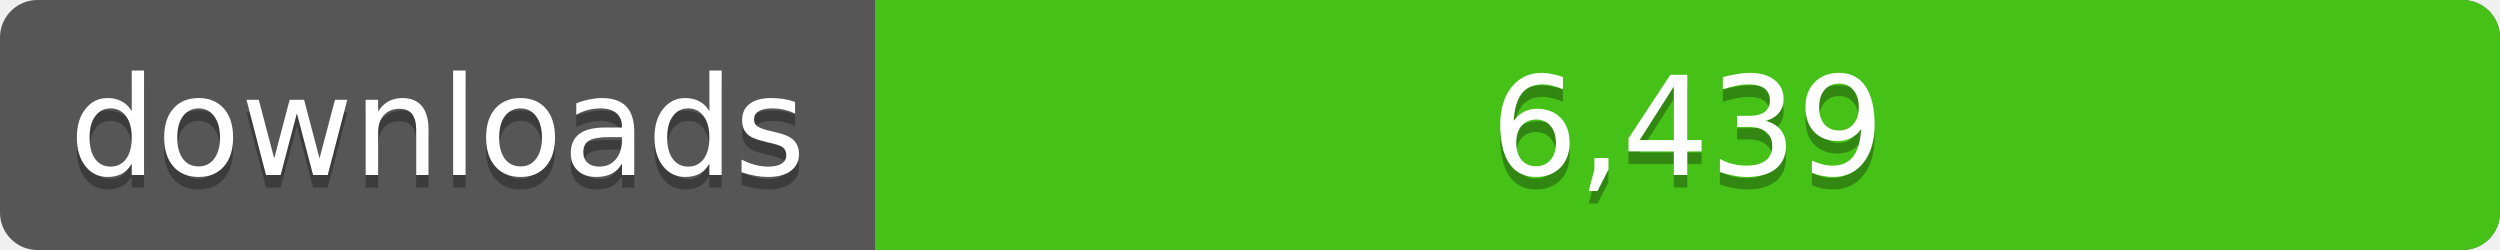
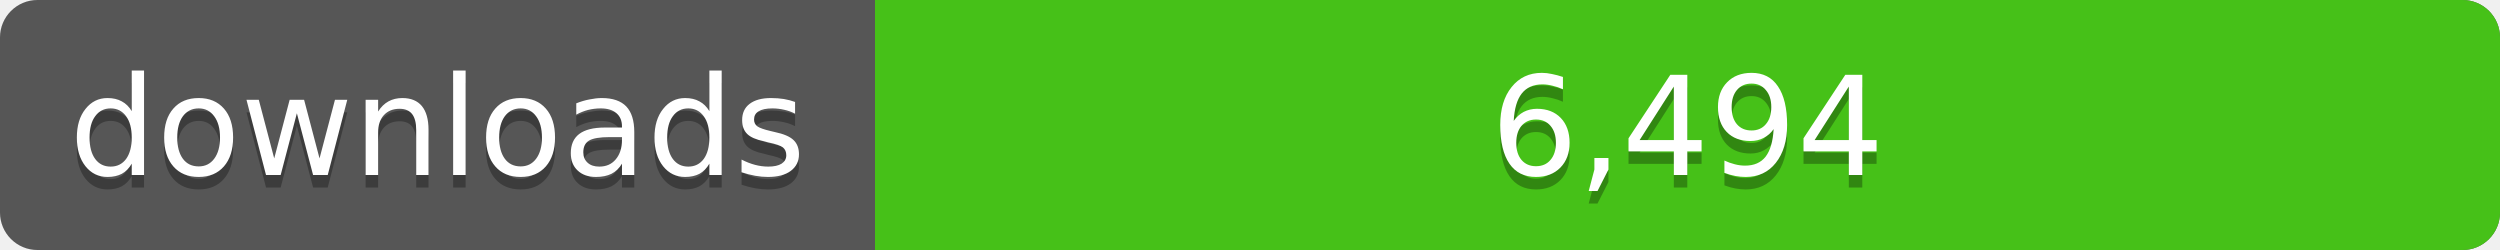
<svg xmlns="http://www.w3.org/2000/svg" width="200" height="20">
  <linearGradient id="a" x2="0" y2="100%%">
    <stop offset="0" stop-color="#bbb" stop-opacity=".1" />
    <stop offset="1" stop-opacity=".1" />
  </linearGradient>
  <rect rx="3" width="200" height="20" fill="#555" />
  <rect rx="3" x="70" width="130" height="20" fill="#4c1" />
  <path fill="#4c1" d="M70 0h4v20h-4z" />
  <rect rx="3" width="200" height="20" fill="url(#a)" />
  <g fill="#fff" text-anchor="middle" font-family="DejaVu Sans,Verdana,Geneva,sans-serif" font-size="11">
    <text x="35" y="15" fill="#010101" fill-opacity=".3">downloads</text>
    <text x="35" y="14">downloads</text>
-     <text x="135" y="15" fill="#010101" fill-opacity=".3">6,439</text>
-     <text x="135" y="14">6,439</text>
+     <text x="135" y="15" fill="#010101" fill-opacity=".3">6,494</text>
+     <text x="135" y="14">6,494</text>
  </g>
</svg>
